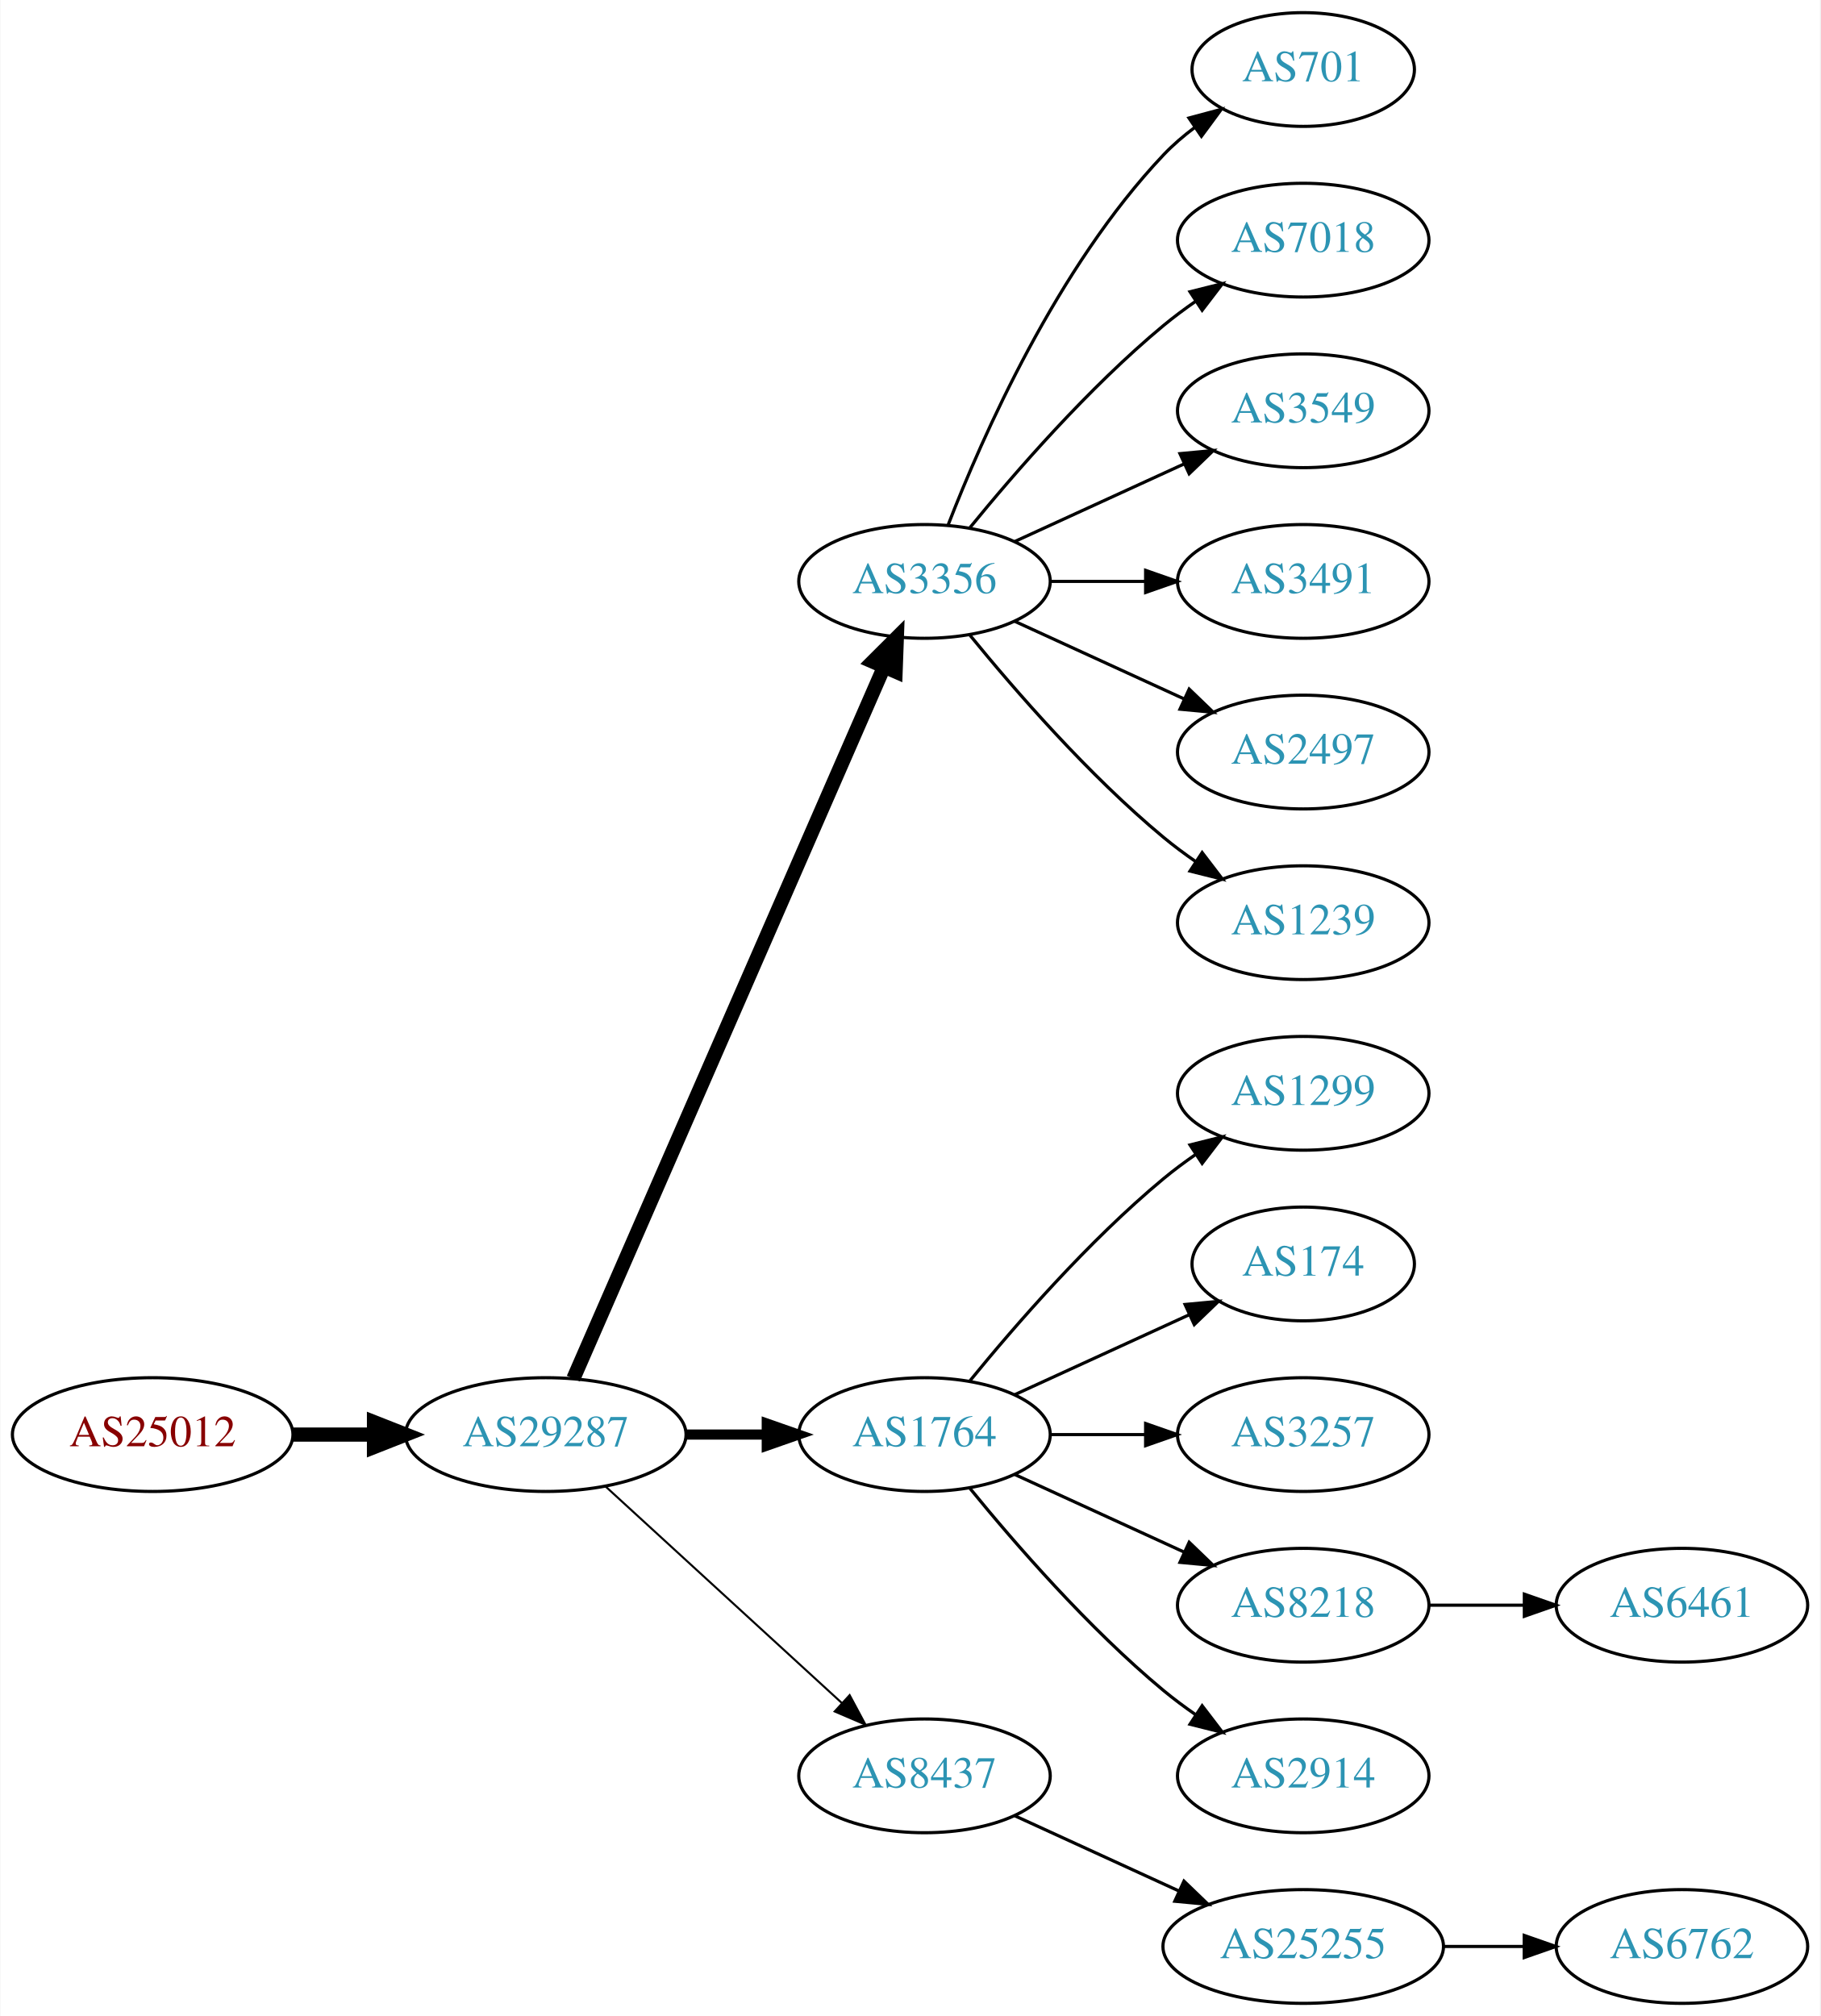
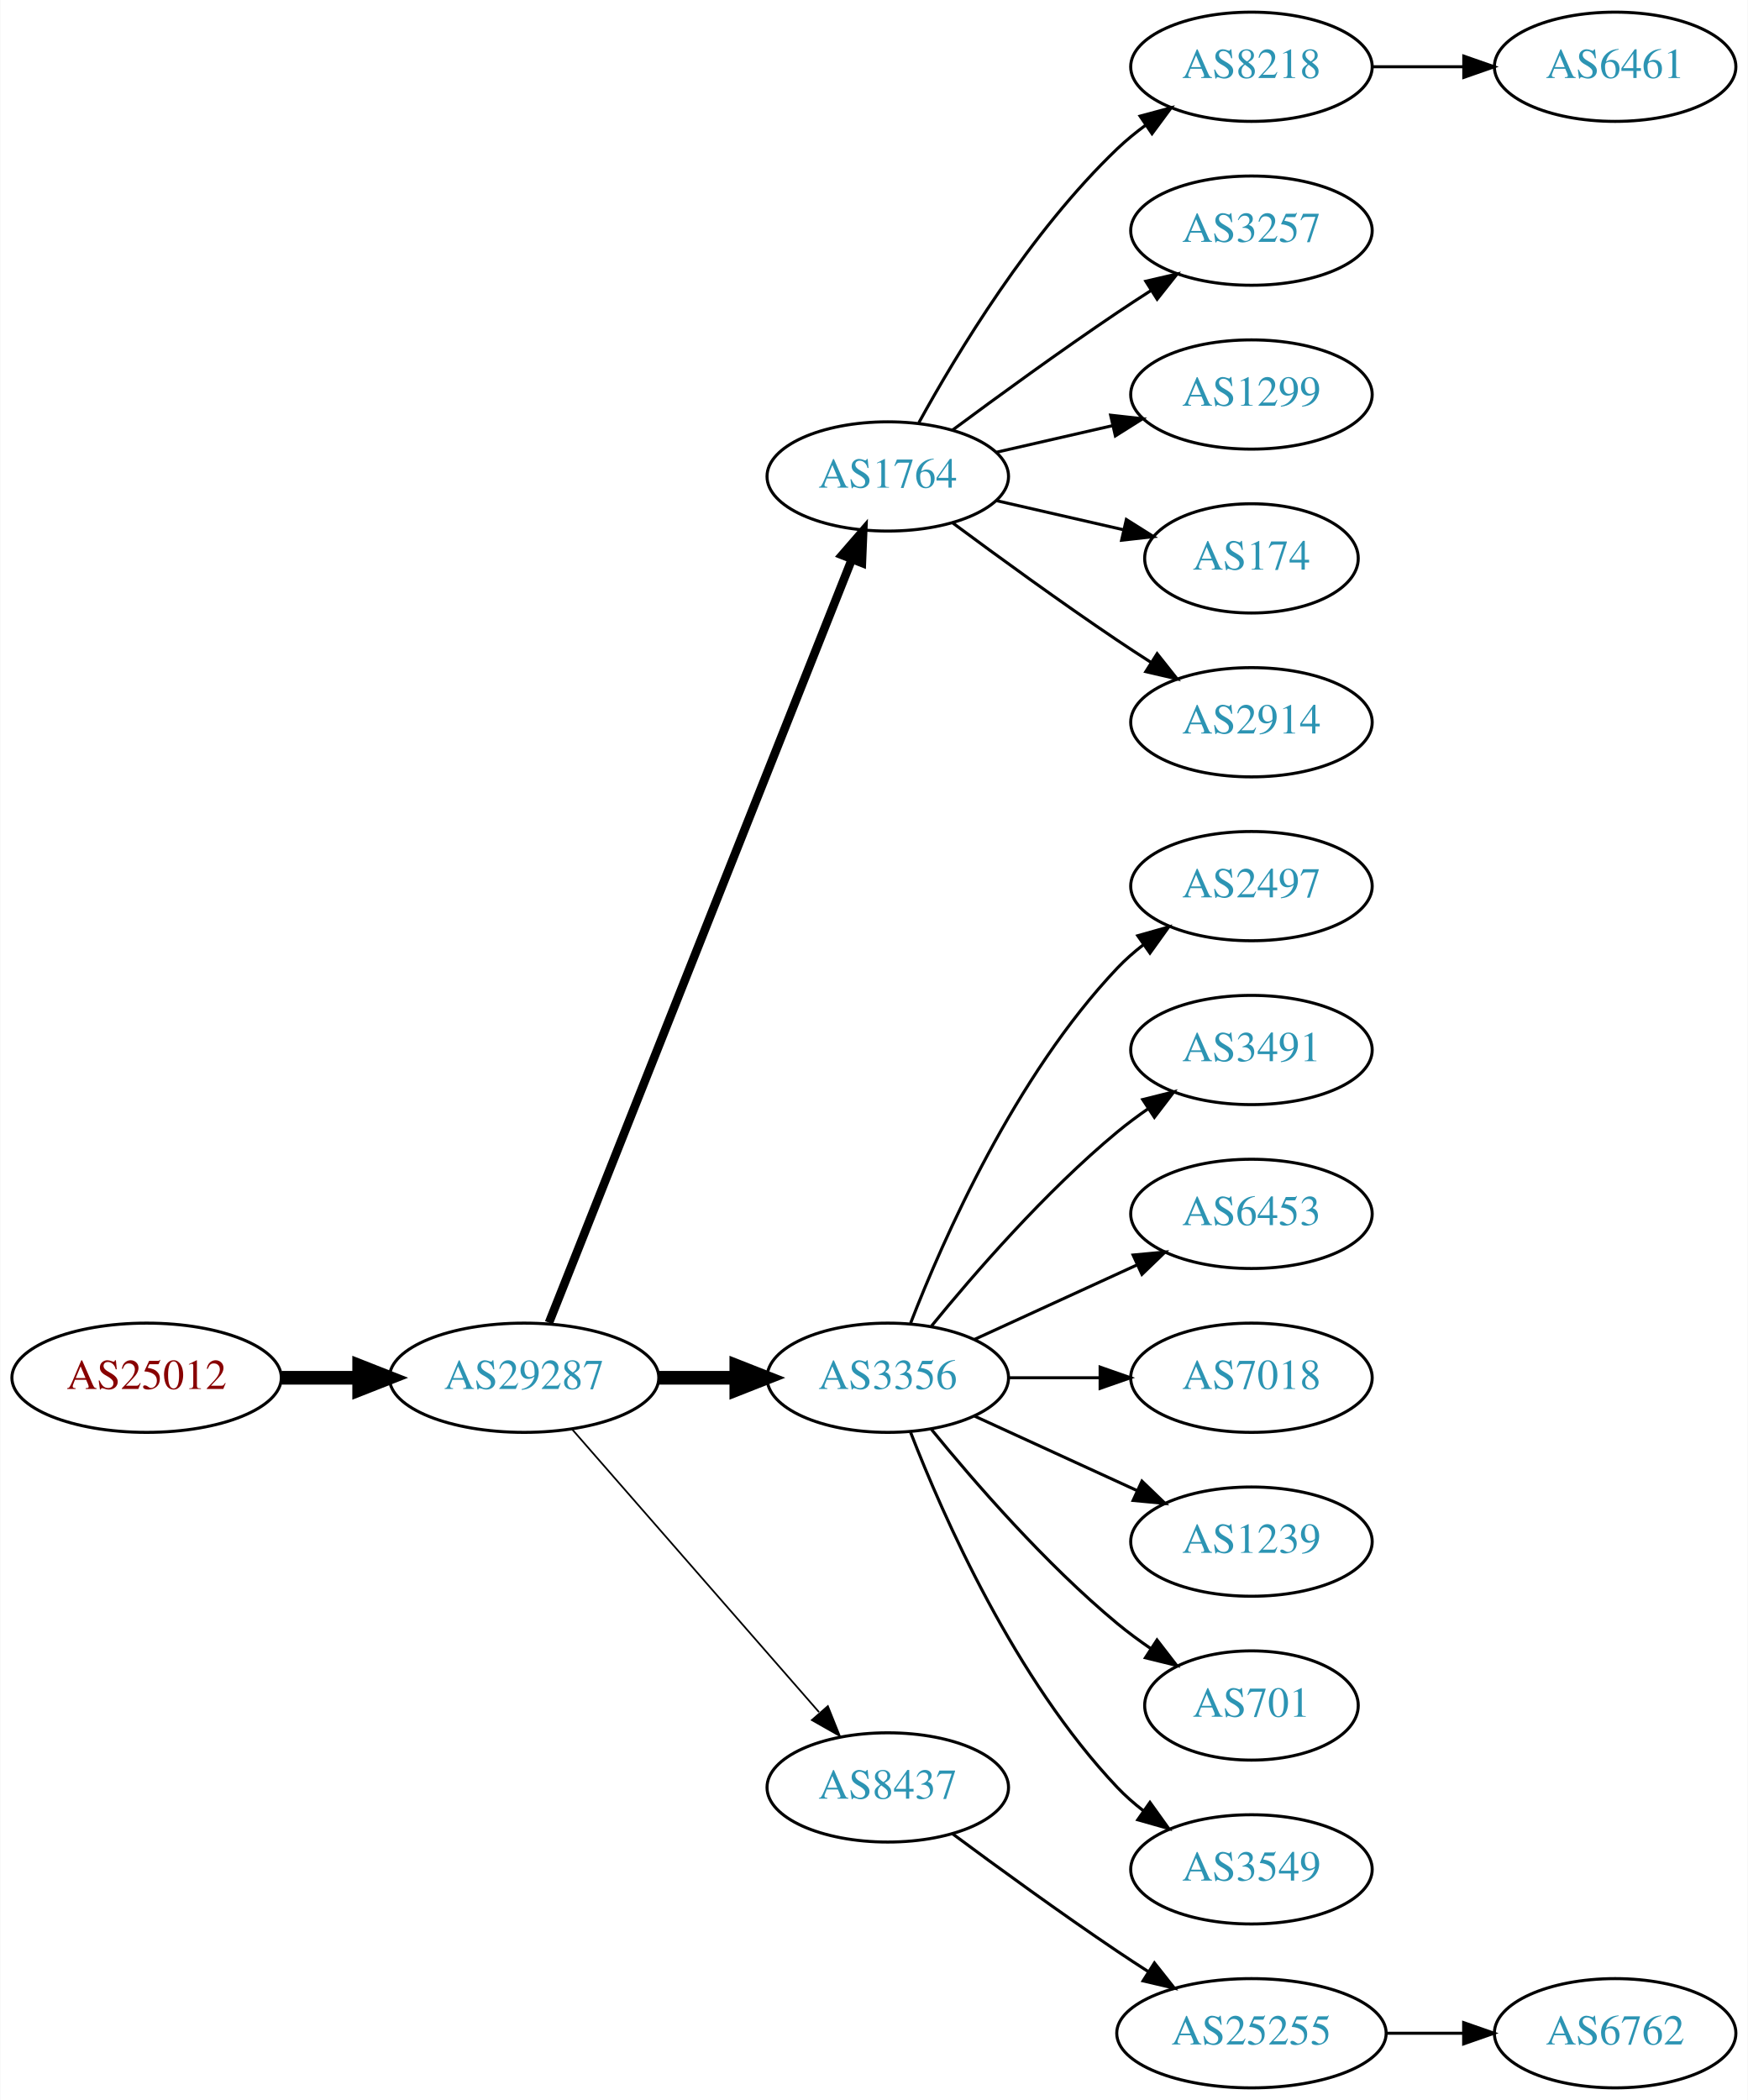
- <svg xmlns="http://www.w3.org/2000/svg" xmlns:xlink="http://www.w3.org/1999/xlink" width="576pt" height="638pt" viewBox="0.00 0.00 575.76 638.00">
-   <g id="graph0" class="graph" transform="scale(1 1) rotate(0) translate(4 634)">
-     <polygon fill="white" stroke="none" points="-4,4 -4,-634 571.762,-634 571.762,4 -4,4" />
+ <svg xmlns="http://www.w3.org/2000/svg" xmlns:xlink="http://www.w3.org/1999/xlink" width="576pt" height="692pt" viewBox="0.00 0.00 575.76 692.00">
+   <g id="graph0" class="graph" transform="scale(1 1) rotate(0) translate(4 688)">
+     <polygon fill="white" stroke="none" points="-4,4 -4,-688 571.762,-688 571.762,4 -4,4" />
    <g id="node1" class="node">
      <g id="a_node1">
        <a xlink:href="/asn/25012" xlink:title="AS25012 ~ ASN-EUI [AT]">
-           <ellipse fill="#ffffff" stroke="black" cx="44.196" cy="-180" rx="44.393" ry="18" />
-           <text text-anchor="middle" x="44.196" y="-176.3" font-family="Times,serif" font-size="14.00" fill="#880000">AS25012</text>
+           <ellipse fill="#ffffff" stroke="black" cx="44.196" cy="-234" rx="44.393" ry="18" />
+           <text text-anchor="middle" x="44.196" y="-230.3" font-family="Times,serif" font-size="14.00" fill="#880000">AS25012</text>
        </a>
      </g>
    </g>
    <g id="node2" class="node">
      <g id="a_node2">
        <a xlink:href="/asn/29287" xlink:title="AS29287 ~ Blizznet [AT]">
-           <ellipse fill="#ffffff" stroke="black" cx="168.588" cy="-180" rx="44.393" ry="18" />
-           <text text-anchor="middle" x="168.588" y="-176.3" font-family="Times,serif" font-size="14.00" fill="#2c94b3">AS29287</text>
+           <ellipse fill="#ffffff" stroke="black" cx="168.588" cy="-234" rx="44.393" ry="18" />
+           <text text-anchor="middle" x="168.588" y="-230.3" font-family="Times,serif" font-size="14.00" fill="#2c94b3">AS29287</text>
        </a>
      </g>
    </g>
    <g id="edge1" class="edge">
-       <path fill="none" stroke="black" stroke-width="4.5" d="M88.692,-180C96.898,-180 105.569,-180 114.041,-180" />
-       <polygon fill="black" stroke="black" stroke-width="4.5" points="114.233,-183.938 124.233,-180 114.233,-176.063 114.233,-183.938" />
+       <path fill="none" stroke="black" stroke-width="4.5" d="M88.692,-234C96.898,-234 105.569,-234 114.041,-234" />
+       <polygon fill="black" stroke="black" stroke-width="4.5" points="114.233,-237.938 124.233,-234 114.233,-230.063 114.233,-237.938" />
    </g>
    <g id="node3" class="node">
      <g id="a_node3">
-         <a xlink:href="/asn/3356" xlink:title="AS3356 ~ Level 3 Parent, LLC [US]">
-           <ellipse fill="#ffffff" stroke="black" cx="288.431" cy="-450" rx="39.794" ry="18" />
-           <text text-anchor="middle" x="288.431" y="-446.3" font-family="Times,serif" font-size="14.00" fill="#2c94b3">AS3356</text>
+         <a xlink:href="/asn/1764" xlink:title="AS1764 ~ NEXTLAYER-AS [AT]">
+           <ellipse fill="#ffffff" stroke="black" cx="288.431" cy="-531" rx="39.794" ry="18" />
+           <text text-anchor="middle" x="288.431" y="-527.3" font-family="Times,serif" font-size="14.00" fill="#2c94b3">AS1764</text>
        </a>
      </g>
    </g>
    <g id="edge2" class="edge">
-       <path fill="none" stroke="black" stroke-width="4.5" d="M177.32,-197.715C197.421,-243.771 251.43,-367.514 275.533,-422.739" />
-       <polygon fill="black" stroke="black" stroke-width="4.5" points="272.061,-424.629 279.67,-432.219 279.279,-421.479 272.061,-424.629" />
+       <path fill="none" stroke="black" stroke-width="2.812" d="M176.782,-252.132C196.717,-302.373 252.759,-443.615 276.54,-503.553" />
+       <polygon fill="black" stroke="black" stroke-width="2.812" points="273.389,-505.101 280.331,-513.106 279.896,-502.52 273.389,-505.101" />
    </g>
    <g id="node4" class="node">
      <g id="a_node4">
-         <a xlink:href="/asn/1764" xlink:title="AS1764 ~ NEXTLAYER-AS [AT]">
-           <ellipse fill="#ffffff" stroke="black" cx="288.431" cy="-180" rx="39.794" ry="18" />
-           <text text-anchor="middle" x="288.431" y="-176.3" font-family="Times,serif" font-size="14.00" fill="#2c94b3">AS1764</text>
+         <a xlink:href="/asn/3356" xlink:title="AS3356 ~ Level 3 Parent, LLC [US]">
+           <ellipse fill="#ffffff" stroke="black" cx="288.431" cy="-234" rx="39.794" ry="18" />
+           <text text-anchor="middle" x="288.431" y="-230.3" font-family="Times,serif" font-size="14.00" fill="#2c94b3">AS3356</text>
        </a>
      </g>
    </g>
    <g id="edge3" class="edge">
-       <path fill="none" stroke="black" stroke-width="3.214" d="M212.799,-180C221.112,-180 229.875,-180 238.357,-180" />
-       <polygon fill="black" stroke="black" stroke-width="3.214" points="238.516,-183.5 248.516,-180 238.516,-176.5 238.516,-183.5" />
+       <path fill="none" stroke="black" stroke-width="4.5" d="M212.799,-234C221.112,-234 229.875,-234 238.357,-234" />
+       <polygon fill="black" stroke="black" stroke-width="4.5" points="238.516,-237.938 248.516,-234 238.516,-230.063 238.516,-237.938" />
    </g>
    <g id="node5" class="node">
      <g id="a_node5">
        <a xlink:href="/asn/8437" xlink:title="AS8437 ~ Hutchison Drei Austria GmbH [AT]">
-           <ellipse fill="#ffffff" stroke="black" cx="288.431" cy="-72" rx="39.794" ry="18" />
-           <text text-anchor="middle" x="288.431" y="-68.3" font-family="Times,serif" font-size="14.00" fill="#2c94b3">AS8437</text>
+           <ellipse fill="#ffffff" stroke="black" cx="288.431" cy="-99" rx="39.794" ry="18" />
+           <text text-anchor="middle" x="288.431" y="-95.3" font-family="Times,serif" font-size="14.00" fill="#2c94b3">AS8437</text>
        </a>
      </g>
    </g>
    <g id="edge4" class="edge">
-       <path fill="none" stroke="black" stroke-width="0.643" d="M187.486,-163.597C207.414,-145.333 239.772,-115.678 262.249,-95.079" />
-       <polygon fill="black" stroke="black" stroke-width="0.643" points="264.743,-97.54 269.751,-88.203 260.014,-92.38 264.743,-97.54" />
-     </g>
-     <g id="node11" class="node">
-       <g id="a_node11">
-         <a xlink:href="/asn/701" xlink:title="AS701 ~ UUNET [US]">
-           <ellipse fill="#ffffff" stroke="black" cx="408.273" cy="-612" rx="35.194" ry="18" />
-           <text text-anchor="middle" x="408.273" y="-608.3" font-family="Times,serif" font-size="14.00" fill="#2c94b3">AS701</text>
-         </a>
-       </g>
-     </g>
-     <g id="edge10" class="edge">
-       <path fill="none" stroke="black" d="M295.954,-467.994C306.704,-495.728 330.362,-549.429 364.077,-585 367.02,-588.105 370.394,-591.001 373.929,-593.655" />
-       <polygon fill="black" stroke="black" points="372.115,-596.654 382.348,-599.397 376.059,-590.871 372.115,-596.654" />
+       <path fill="none" stroke="black" stroke-width="0.562" d="M184.513,-216.902C205.056,-193.369 242.175,-150.845 265.771,-123.813" />
+       <polygon fill="black" stroke="black" stroke-width="0.562" points="268.688,-125.794 272.627,-115.959 263.414,-121.191 268.688,-125.794" />
+     </g>
+     <g id="node6" class="node">
+       <g id="a_node6">
+         <a xlink:href="/asn/8218" xlink:title="AS8218 ~ legacy Neotelecoms [FR]">
+           <ellipse fill="#ffffff" stroke="black" cx="408.273" cy="-666" rx="39.794" ry="18" />
+           <text text-anchor="middle" x="408.273" y="-662.3" font-family="Times,serif" font-size="14.00" fill="#2c94b3">AS8218</text>
+         </a>
+       </g>
+     </g>
+     <g id="edge5" class="edge">
+       <path fill="none" stroke="black" d="M298.672,-548.713C311.218,-571.561 335.394,-611.611 364.077,-639 366.946,-641.739 370.134,-644.347 373.443,-646.785" />
+       <polygon fill="black" stroke="black" points="371.567,-649.742 381.803,-652.477 375.507,-643.956 371.567,-649.742" />
+     </g>
+     <g id="node7" class="node">
+       <g id="a_node7">
+         <a xlink:href="/asn/3257" xlink:title="AS3257 ~ GTT [DE]">
+           <ellipse fill="#ffffff" stroke="black" cx="408.273" cy="-612" rx="39.794" ry="18" />
+           <text text-anchor="middle" x="408.273" y="-608.3" font-family="Times,serif" font-size="14.00" fill="#2c94b3">AS3257</text>
+         </a>
+       </g>
+     </g>
+     <g id="edge6" class="edge">
+       <path fill="none" stroke="black" d="M309.761,-546.277C324.623,-557.304 345.368,-572.407 364.077,-585 367.626,-587.389 371.377,-589.839 375.125,-592.242" />
+       <polygon fill="black" stroke="black" points="373.451,-595.325 383.774,-597.712 377.193,-589.409 373.451,-595.325" />
+     </g>
+     <g id="node8" class="node">
+       <g id="a_node8">
+         <a xlink:href="/asn/1299" xlink:title="AS1299 ~ Telia Carrier [EU]">
+           <ellipse fill="#ffffff" stroke="black" cx="408.273" cy="-558" rx="39.794" ry="18" />
+           <text text-anchor="middle" x="408.273" y="-554.3" font-family="Times,serif" font-size="14.00" fill="#2c94b3">AS1299</text>
+         </a>
+       </g>
+     </g>
+     <g id="edge7" class="edge">
+       <path fill="none" stroke="black" d="M324.15,-538.955C336.15,-541.704 349.771,-544.825 362.463,-547.733" />
+       <polygon fill="black" stroke="black" points="361.866,-551.187 372.395,-550.009 363.429,-544.364 361.866,-551.187" />
+     </g>
+     <g id="node9" class="node">
+       <g id="a_node9">
+         <a xlink:href="/asn/174" xlink:title="AS174 ~ Cogent Communications [US]">
+           <ellipse fill="#ffffff" stroke="black" cx="408.273" cy="-504" rx="35.194" ry="18" />
+           <text text-anchor="middle" x="408.273" y="-500.3" font-family="Times,serif" font-size="14.00" fill="#2c94b3">AS174</text>
+         </a>
+       </g>
+     </g>
+     <g id="edge8" class="edge">
+       <path fill="none" stroke="black" d="M324.15,-523.045C337.243,-520.045 352.265,-516.604 365.906,-513.478" />
+       <polygon fill="black" stroke="black" points="367.047,-516.807 376.013,-511.162 365.484,-509.984 367.047,-516.807" />
+     </g>
+     <g id="node10" class="node">
+       <g id="a_node10">
+         <a xlink:href="/asn/2914" xlink:title="AS2914 ~ NTT America, Inc. [US]">
+           <ellipse fill="#ffffff" stroke="black" cx="408.273" cy="-450" rx="39.794" ry="18" />
+           <text text-anchor="middle" x="408.273" y="-446.3" font-family="Times,serif" font-size="14.00" fill="#2c94b3">AS2914</text>
+         </a>
+       </g>
+     </g>
+     <g id="edge9" class="edge">
+       <path fill="none" stroke="black" d="M309.761,-515.723C324.623,-504.696 345.368,-489.593 364.077,-477 367.626,-474.611 371.377,-472.161 375.125,-469.758" />
+       <polygon fill="black" stroke="black" points="377.193,-472.591 383.774,-464.288 373.451,-466.675 377.193,-472.591" />
    </g>
    <g id="node12" class="node">
      <g id="a_node12">
-         <a xlink:href="/asn/7018" xlink:title="AS7018 ~ AT&amp;T Services, Inc. [US]">
-           <ellipse fill="#ffffff" stroke="black" cx="408.273" cy="-558" rx="39.794" ry="18" />
-           <text text-anchor="middle" x="408.273" y="-554.3" font-family="Times,serif" font-size="14.00" fill="#2c94b3">AS7018</text>
-         </a>
-       </g>
-     </g>
-     <g id="edge11" class="edge">
-       <path fill="none" stroke="black" d="M302.85,-467.065C316.964,-484.375 340.379,-511.345 364.077,-531 367.294,-533.668 370.794,-536.27 374.365,-538.741" />
-       <polygon fill="black" stroke="black" points="372.442,-541.666 382.721,-544.236 376.288,-535.817 372.442,-541.666" />
-     </g>
-     <g id="node13" class="node">
-       <g id="a_node13">
-         <a xlink:href="/asn/3549" xlink:title="AS3549 ~ Level 3 Parent, LLC [US]">
-           <ellipse fill="#ffffff" stroke="black" cx="408.273" cy="-504" rx="39.794" ry="18" />
-           <text text-anchor="middle" x="408.273" y="-500.3" font-family="Times,serif" font-size="14.00" fill="#2c94b3">AS3549</text>
-         </a>
-       </g>
-     </g>
-     <g id="edge12" class="edge">
-       <path fill="none" stroke="black" d="M317.06,-462.661C333.017,-469.973 353.287,-479.261 370.57,-487.181" />
-       <polygon fill="black" stroke="black" points="369.269,-490.435 379.818,-491.419 372.185,-484.071 369.269,-490.435" />
-     </g>
-     <g id="node14" class="node">
-       <g id="a_node14">
-         <a xlink:href="/asn/3491" xlink:title="AS3491 ~ PCCW Global, Inc. [US]">
-           <ellipse fill="#ffffff" stroke="black" cx="408.273" cy="-450" rx="39.794" ry="18" />
-           <text text-anchor="middle" x="408.273" y="-446.3" font-family="Times,serif" font-size="14.00" fill="#2c94b3">AS3491</text>
-         </a>
-       </g>
-     </g>
-     <g id="edge13" class="edge">
-       <path fill="none" stroke="black" d="M328.343,-450C337.897,-450 348.246,-450 358.209,-450" />
-       <polygon fill="black" stroke="black" points="358.402,-453.5 368.402,-450 358.402,-446.5 358.402,-453.5" />
-     </g>
-     <g id="node15" class="node">
-       <g id="a_node15">
        <a xlink:href="/asn/2497" xlink:title="AS2497 ~ Internet Initiative Japan Inc. [JP]">
          <ellipse fill="#ffffff" stroke="black" cx="408.273" cy="-396" rx="39.794" ry="18" />
          <text text-anchor="middle" x="408.273" y="-392.3" font-family="Times,serif" font-size="14.00" fill="#2c94b3">AS2497</text>
        </a>
      </g>
    </g>
+     <g id="edge11" class="edge">
+       <path fill="none" stroke="black" d="M295.954,-251.994C306.704,-279.728 330.362,-333.429 364.077,-369 366.663,-371.728 369.581,-374.294 372.649,-376.677" />
+       <polygon fill="black" stroke="black" points="370.803,-379.658 380.997,-382.543 374.827,-373.93 370.803,-379.658" />
+     </g>
+     <g id="node13" class="node">
+       <g id="a_node13">
+         <a xlink:href="/asn/3491" xlink:title="AS3491 ~ PCCW Global, Inc. [US]">
+           <ellipse fill="#ffffff" stroke="black" cx="408.273" cy="-342" rx="39.794" ry="18" />
+           <text text-anchor="middle" x="408.273" y="-338.3" font-family="Times,serif" font-size="14.00" fill="#2c94b3">AS3491</text>
+         </a>
+       </g>
+     </g>
+     <g id="edge12" class="edge">
+       <path fill="none" stroke="black" d="M302.85,-251.065C316.964,-268.375 340.379,-295.345 364.077,-315 367.294,-317.668 370.794,-320.27 374.365,-322.741" />
+       <polygon fill="black" stroke="black" points="372.442,-325.666 382.721,-328.236 376.288,-319.817 372.442,-325.666" />
+     </g>
+     <g id="node14" class="node">
+       <g id="a_node14">
+         <a xlink:href="/asn/6453" xlink:title="AS6453 ~ TATA COMMUNICATIONS (AMERICA) INC [US]">
+           <ellipse fill="#ffffff" stroke="black" cx="408.273" cy="-288" rx="39.794" ry="18" />
+           <text text-anchor="middle" x="408.273" y="-284.3" font-family="Times,serif" font-size="14.00" fill="#2c94b3">AS6453</text>
+         </a>
+       </g>
+     </g>
+     <g id="edge13" class="edge">
+       <path fill="none" stroke="black" d="M317.06,-246.661C333.017,-253.973 353.287,-263.261 370.57,-271.181" />
+       <polygon fill="black" stroke="black" points="369.269,-274.435 379.818,-275.419 372.185,-268.071 369.269,-274.435" />
+     </g>
+     <g id="node15" class="node">
+       <g id="a_node15">
+         <a xlink:href="/asn/7018" xlink:title="AS7018 ~ AT&amp;T Services, Inc. [US]">
+           <ellipse fill="#ffffff" stroke="black" cx="408.273" cy="-234" rx="39.794" ry="18" />
+           <text text-anchor="middle" x="408.273" y="-230.3" font-family="Times,serif" font-size="14.00" fill="#2c94b3">AS7018</text>
+         </a>
+       </g>
+     </g>
    <g id="edge14" class="edge">
-       <path fill="none" stroke="black" d="M317.06,-437.339C333.017,-430.027 353.287,-420.739 370.57,-412.819" />
-       <polygon fill="black" stroke="black" points="372.185,-415.929 379.818,-408.581 369.269,-409.565 372.185,-415.929" />
+       <path fill="none" stroke="black" d="M328.343,-234C337.897,-234 348.246,-234 358.209,-234" />
+       <polygon fill="black" stroke="black" points="358.402,-237.5 368.402,-234 358.402,-230.5 358.402,-237.5" />
    </g>
    <g id="node16" class="node">
      <g id="a_node16">
        <a xlink:href="/asn/1239" xlink:title="AS1239 ~ Sprint [US]">
-           <ellipse fill="#ffffff" stroke="black" cx="408.273" cy="-342" rx="39.794" ry="18" />
-           <text text-anchor="middle" x="408.273" y="-338.3" font-family="Times,serif" font-size="14.00" fill="#2c94b3">AS1239</text>
+           <ellipse fill="#ffffff" stroke="black" cx="408.273" cy="-180" rx="39.794" ry="18" />
+           <text text-anchor="middle" x="408.273" y="-176.3" font-family="Times,serif" font-size="14.00" fill="#2c94b3">AS1239</text>
        </a>
      </g>
    </g>
    <g id="edge15" class="edge">
-       <path fill="none" stroke="black" d="M302.85,-432.935C316.964,-415.625 340.379,-388.655 364.077,-369 367.294,-366.332 370.794,-363.73 374.365,-361.259" />
-       <polygon fill="black" stroke="black" points="376.288,-364.183 382.721,-355.764 372.442,-358.334 376.288,-364.183" />
-     </g>
-     <g id="node6" class="node">
-       <g id="a_node6">
-         <a xlink:href="/asn/1299" xlink:title="AS1299 ~ Telia Carrier [EU]">
-           <ellipse fill="#ffffff" stroke="black" cx="408.273" cy="-288" rx="39.794" ry="18" />
-           <text text-anchor="middle" x="408.273" y="-284.3" font-family="Times,serif" font-size="14.00" fill="#2c94b3">AS1299</text>
-         </a>
-       </g>
-     </g>
-     <g id="edge5" class="edge">
-       <path fill="none" stroke="black" d="M302.85,-197.065C316.964,-214.375 340.379,-241.345 364.077,-261 367.294,-263.668 370.794,-266.27 374.365,-268.741" />
-       <polygon fill="black" stroke="black" points="372.442,-271.666 382.721,-274.236 376.288,-265.817 372.442,-271.666" />
-     </g>
-     <g id="node7" class="node">
-       <g id="a_node7">
-         <a xlink:href="/asn/174" xlink:title="AS174 ~ Cogent Communications [US]">
-           <ellipse fill="#ffffff" stroke="black" cx="408.273" cy="-234" rx="35.194" ry="18" />
-           <text text-anchor="middle" x="408.273" y="-230.3" font-family="Times,serif" font-size="14.00" fill="#2c94b3">AS174</text>
-         </a>
-       </g>
-     </g>
-     <g id="edge6" class="edge">
-       <path fill="none" stroke="black" d="M317.06,-192.661C333.476,-200.183 354.457,-209.798 372.054,-217.861" />
-       <polygon fill="black" stroke="black" points="370.883,-221.174 381.432,-222.158 373.799,-214.811 370.883,-221.174" />
-     </g>
-     <g id="node8" class="node">
-       <g id="a_node8">
-         <a xlink:href="/asn/3257" xlink:title="AS3257 ~ GTT [DE]">
-           <ellipse fill="#ffffff" stroke="black" cx="408.273" cy="-180" rx="39.794" ry="18" />
-           <text text-anchor="middle" x="408.273" y="-176.3" font-family="Times,serif" font-size="14.00" fill="#2c94b3">AS3257</text>
-         </a>
-       </g>
-     </g>
-     <g id="edge7" class="edge">
-       <path fill="none" stroke="black" d="M328.343,-180C337.897,-180 348.246,-180 358.209,-180" />
-       <polygon fill="black" stroke="black" points="358.402,-183.5 368.402,-180 358.402,-176.5 358.402,-183.5" />
-     </g>
-     <g id="node9" class="node">
-       <g id="a_node9">
-         <a xlink:href="/asn/8218" xlink:title="AS8218 ~ legacy Neotelecoms [FR]">
-           <ellipse fill="#ffffff" stroke="black" cx="408.273" cy="-126" rx="39.794" ry="18" />
-           <text text-anchor="middle" x="408.273" y="-122.3" font-family="Times,serif" font-size="14.00" fill="#2c94b3">AS8218</text>
-         </a>
-       </g>
-     </g>
-     <g id="edge8" class="edge">
-       <path fill="none" stroke="black" d="M317.06,-167.339C333.017,-160.027 353.287,-150.739 370.57,-142.819" />
-       <polygon fill="black" stroke="black" points="372.185,-145.929 379.818,-138.581 369.269,-139.565 372.185,-145.929" />
-     </g>
-     <g id="node10" class="node">
-       <g id="a_node10">
-         <a xlink:href="/asn/2914" xlink:title="AS2914 ~ NTT America, Inc. [US]">
-           <ellipse fill="#ffffff" stroke="black" cx="408.273" cy="-72" rx="39.794" ry="18" />
-           <text text-anchor="middle" x="408.273" y="-68.3" font-family="Times,serif" font-size="14.00" fill="#2c94b3">AS2914</text>
-         </a>
-       </g>
-     </g>
-     <g id="edge9" class="edge">
-       <path fill="none" stroke="black" d="M302.85,-162.935C316.964,-145.625 340.379,-118.655 364.077,-99 367.294,-96.332 370.794,-93.73 374.365,-91.259" />
-       <polygon fill="black" stroke="black" points="376.288,-94.183 382.721,-85.764 372.442,-88.334 376.288,-94.183" />
+       <path fill="none" stroke="black" d="M317.06,-221.339C333.017,-214.027 353.287,-204.739 370.57,-196.819" />
+       <polygon fill="black" stroke="black" points="372.185,-199.929 379.818,-192.581 369.269,-193.565 372.185,-199.929" />
+     </g>
+     <g id="node17" class="node">
+       <g id="a_node17">
+         <a xlink:href="/asn/701" xlink:title="AS701 ~ UUNET [US]">
+           <ellipse fill="#ffffff" stroke="black" cx="408.273" cy="-126" rx="35.194" ry="18" />
+           <text text-anchor="middle" x="408.273" y="-122.3" font-family="Times,serif" font-size="14.00" fill="#2c94b3">AS701</text>
+         </a>
+       </g>
+     </g>
+     <g id="edge16" class="edge">
+       <path fill="none" stroke="black" d="M302.85,-216.935C316.964,-199.625 340.379,-172.655 364.077,-153 367.54,-150.128 371.333,-147.331 375.187,-144.692" />
+       <polygon fill="black" stroke="black" points="377.149,-147.592 383.62,-139.203 373.33,-141.725 377.149,-147.592" />
    </g>
    <g id="node18" class="node">
      <g id="a_node18">
+         <a xlink:href="/asn/3549" xlink:title="AS3549 ~ Level 3 Parent, LLC [US]">
+           <ellipse fill="#ffffff" stroke="black" cx="408.273" cy="-72" rx="39.794" ry="18" />
+           <text text-anchor="middle" x="408.273" y="-68.3" font-family="Times,serif" font-size="14.00" fill="#2c94b3">AS3549</text>
+         </a>
+       </g>
+     </g>
+     <g id="edge17" class="edge">
+       <path fill="none" stroke="black" d="M295.954,-216.006C306.704,-188.272 330.362,-134.571 364.077,-99 366.663,-96.272 369.581,-93.706 372.649,-91.323" />
+       <polygon fill="black" stroke="black" points="374.827,-94.07 380.997,-85.457 370.803,-88.342 374.827,-94.07" />
+     </g>
+     <g id="node19" class="node">
+       <g id="a_node19">
        <a xlink:href="/asn/25255" xlink:title="AS25255 ~ ==&gt; TELE2 AUSTRIA &lt;== [AT]">
          <ellipse fill="#ffffff" stroke="black" cx="408.273" cy="-18" rx="44.393" ry="18" />
          <text text-anchor="middle" x="408.273" y="-14.3" font-family="Times,serif" font-size="14.00" fill="#2c94b3">AS25255</text>
        </a>
      </g>
    </g>
-     <g id="edge17" class="edge">
-       <path fill="none" stroke="black" d="M317.06,-59.339C332.557,-52.238 352.124,-43.272 369.071,-35.506" />
-       <polygon fill="black" stroke="black" points="370.54,-38.682 378.173,-31.335 367.624,-32.319 370.54,-38.682" />
-     </g>
-     <g id="node17" class="node">
-       <g id="a_node17">
+     <g id="edge18" class="edge">
+       <path fill="none" stroke="black" d="M309.761,-83.723C324.623,-72.696 345.368,-57.593 364.077,-45 367.367,-42.785 370.83,-40.518 374.304,-38.285" />
+       <polygon fill="black" stroke="black" points="376.301,-41.163 382.872,-32.852 372.552,-35.252 376.301,-41.163" />
+     </g>
+     <g id="node11" class="node">
+       <g id="a_node11">
        <a xlink:href="/asn/6461" xlink:title="AS6461 ~ Zayo Bandwidth [US]">
-           <ellipse fill="#ffffff" stroke="black" cx="528.116" cy="-126" rx="39.794" ry="18" />
-           <text text-anchor="middle" x="528.116" y="-122.3" font-family="Times,serif" font-size="14.00" fill="#2c94b3">AS6461</text>
-         </a>
-       </g>
-     </g>
-     <g id="edge16" class="edge">
-       <path fill="none" stroke="black" d="M448.186,-126C457.739,-126 468.089,-126 478.052,-126" />
-       <polygon fill="black" stroke="black" points="478.244,-129.5 488.244,-126 478.244,-122.5 478.244,-129.5" />
-     </g>
-     <g id="node19" class="node">
-       <g id="a_node19">
+           <ellipse fill="#ffffff" stroke="black" cx="528.116" cy="-666" rx="39.794" ry="18" />
+           <text text-anchor="middle" x="528.116" y="-662.3" font-family="Times,serif" font-size="14.00" fill="#2c94b3">AS6461</text>
+         </a>
+       </g>
+     </g>
+     <g id="edge10" class="edge">
+       <path fill="none" stroke="black" d="M448.186,-666C457.739,-666 468.089,-666 478.052,-666" />
+       <polygon fill="black" stroke="black" points="478.244,-669.5 488.244,-666 478.244,-662.5 478.244,-669.5" />
+     </g>
+     <g id="node20" class="node">
+       <g id="a_node20">
        <a xlink:href="/asn/6762" xlink:title="AS6762 ~ TELECOM ITALIA SPARKLE S.p.A. [IT]">
          <ellipse fill="#ffffff" stroke="black" cx="528.116" cy="-18" rx="39.794" ry="18" />
          <text text-anchor="middle" x="528.116" y="-14.3" font-family="Times,serif" font-size="14.00" fill="#2c94b3">AS6762</text>
        </a>
      </g>
    </g>
-     <g id="edge18" class="edge">
+     <g id="edge19" class="edge">
      <path fill="none" stroke="black" d="M452.484,-18C460.797,-18 469.56,-18 478.042,-18" />
      <polygon fill="black" stroke="black" points="478.201,-21.5 488.201,-18 478.201,-14.5 478.201,-21.5" />
    </g>
  </g>
</svg>
